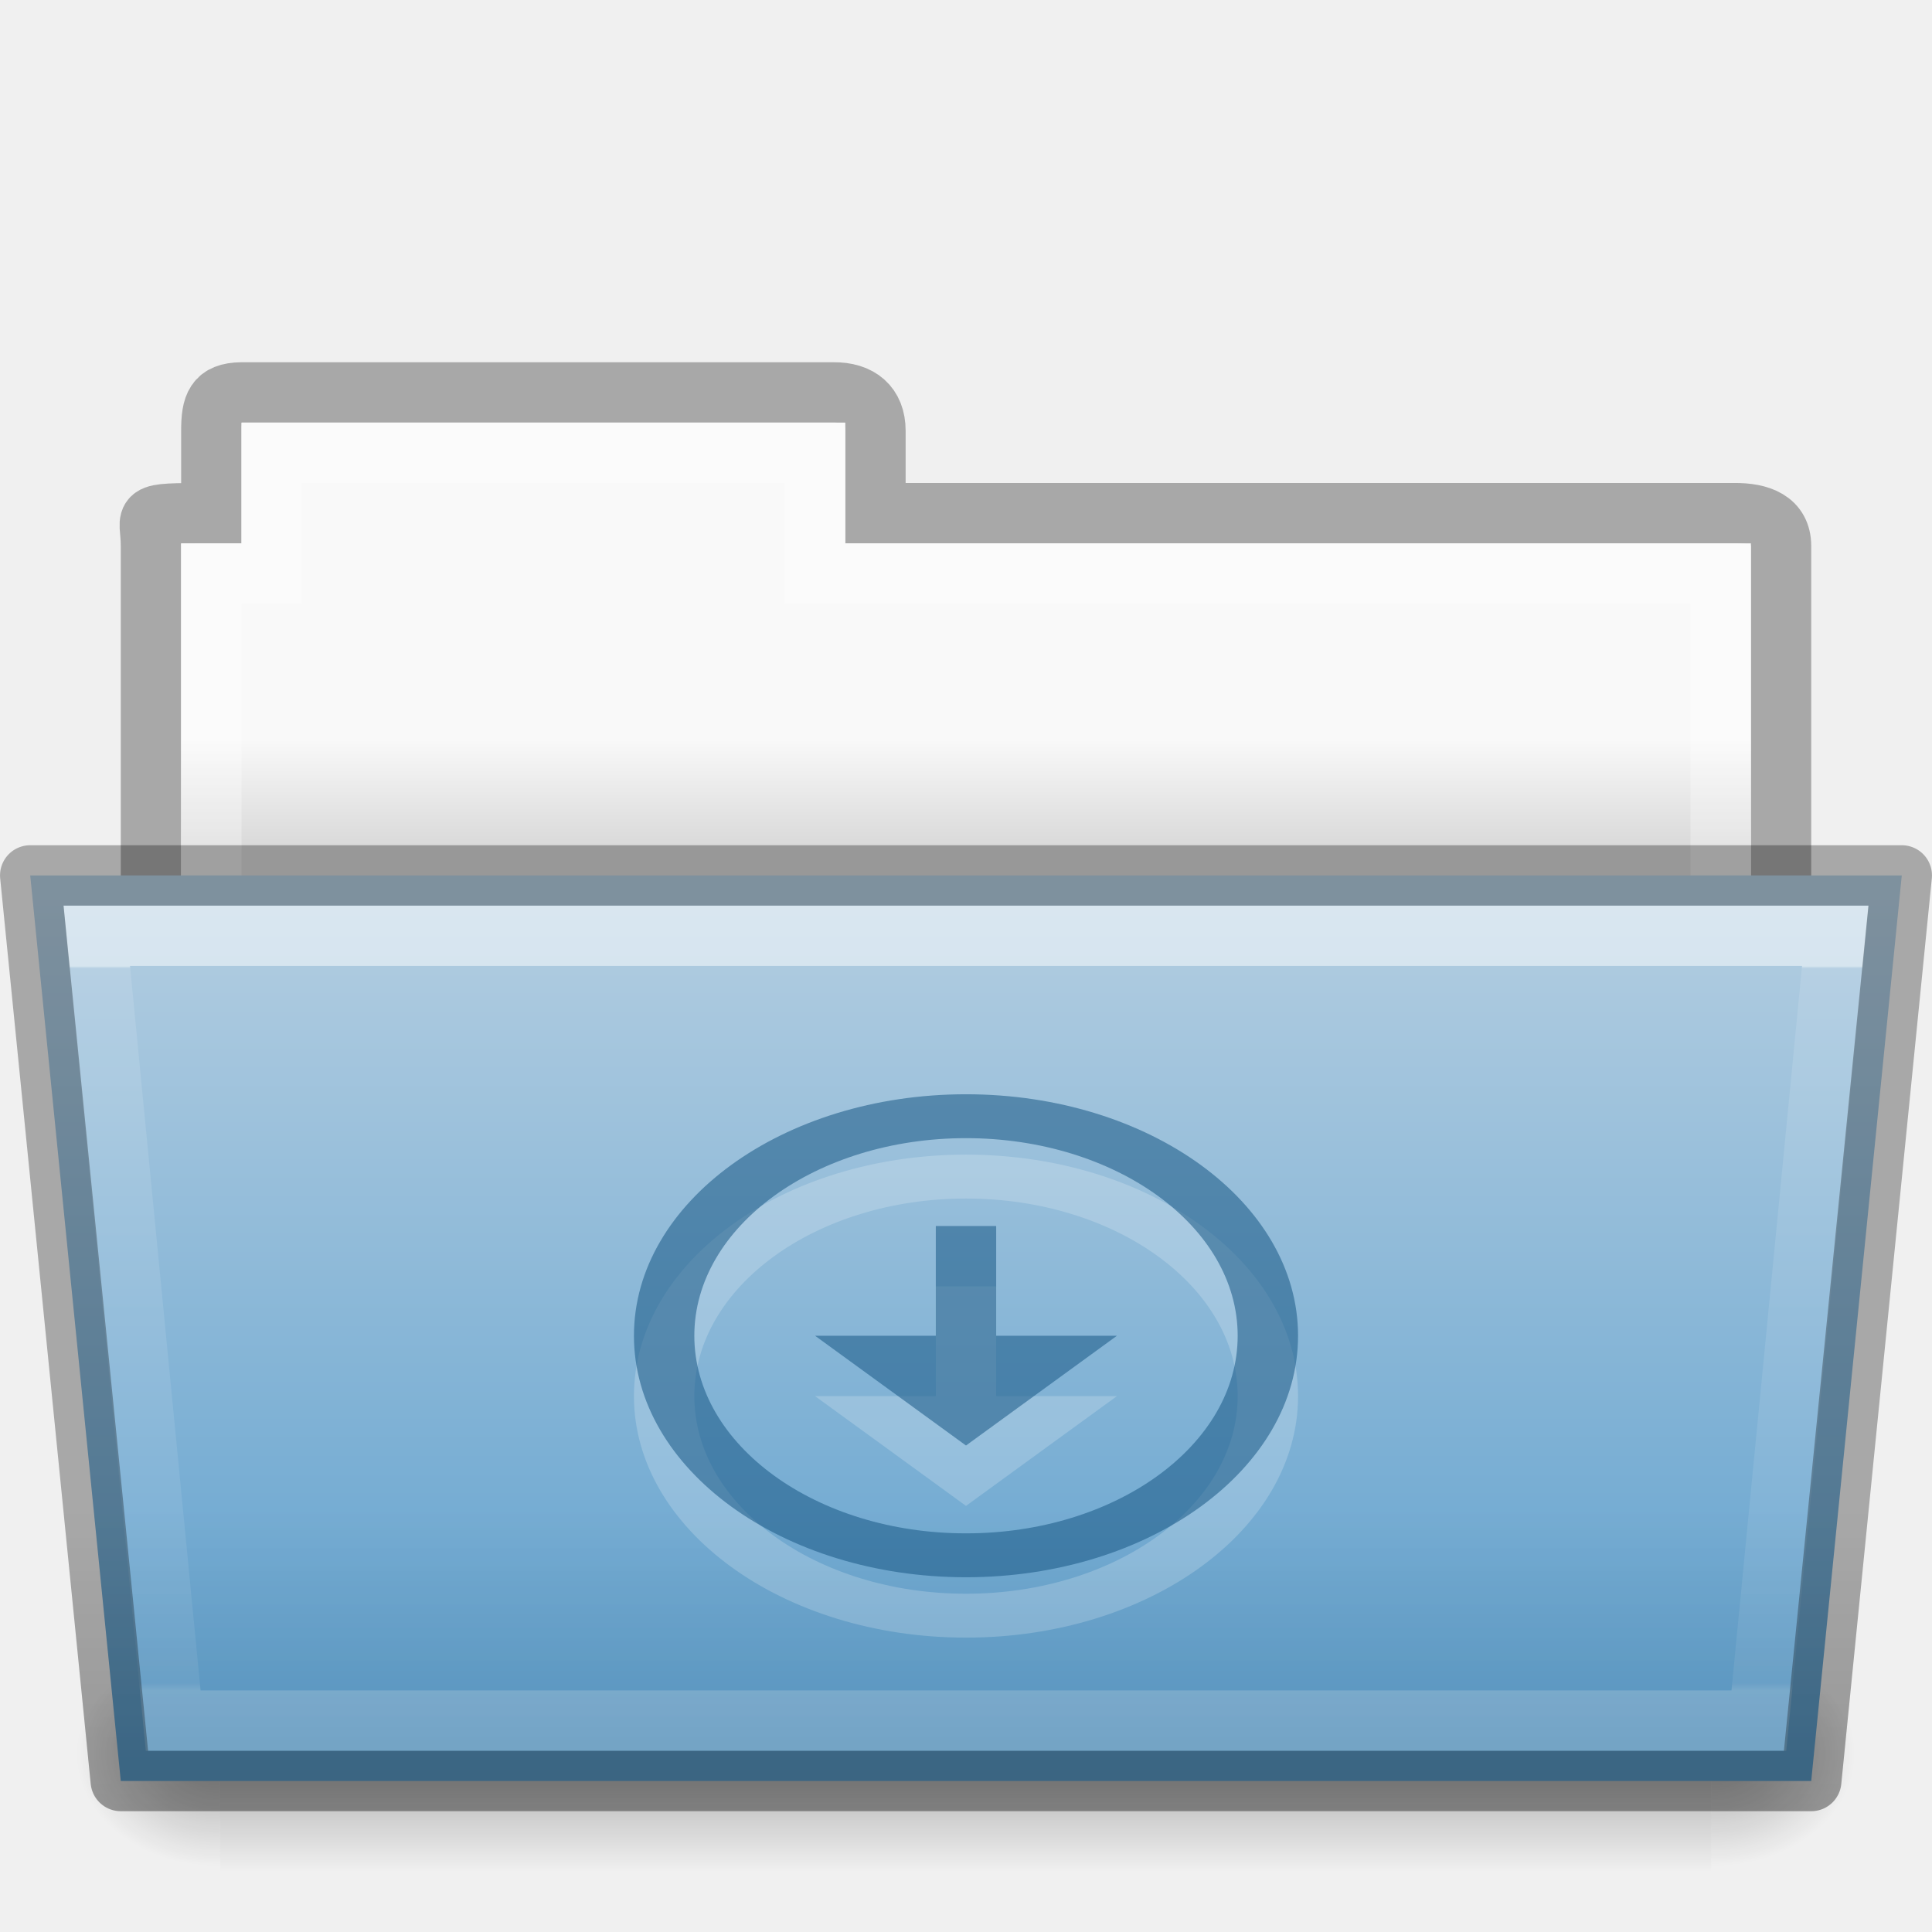
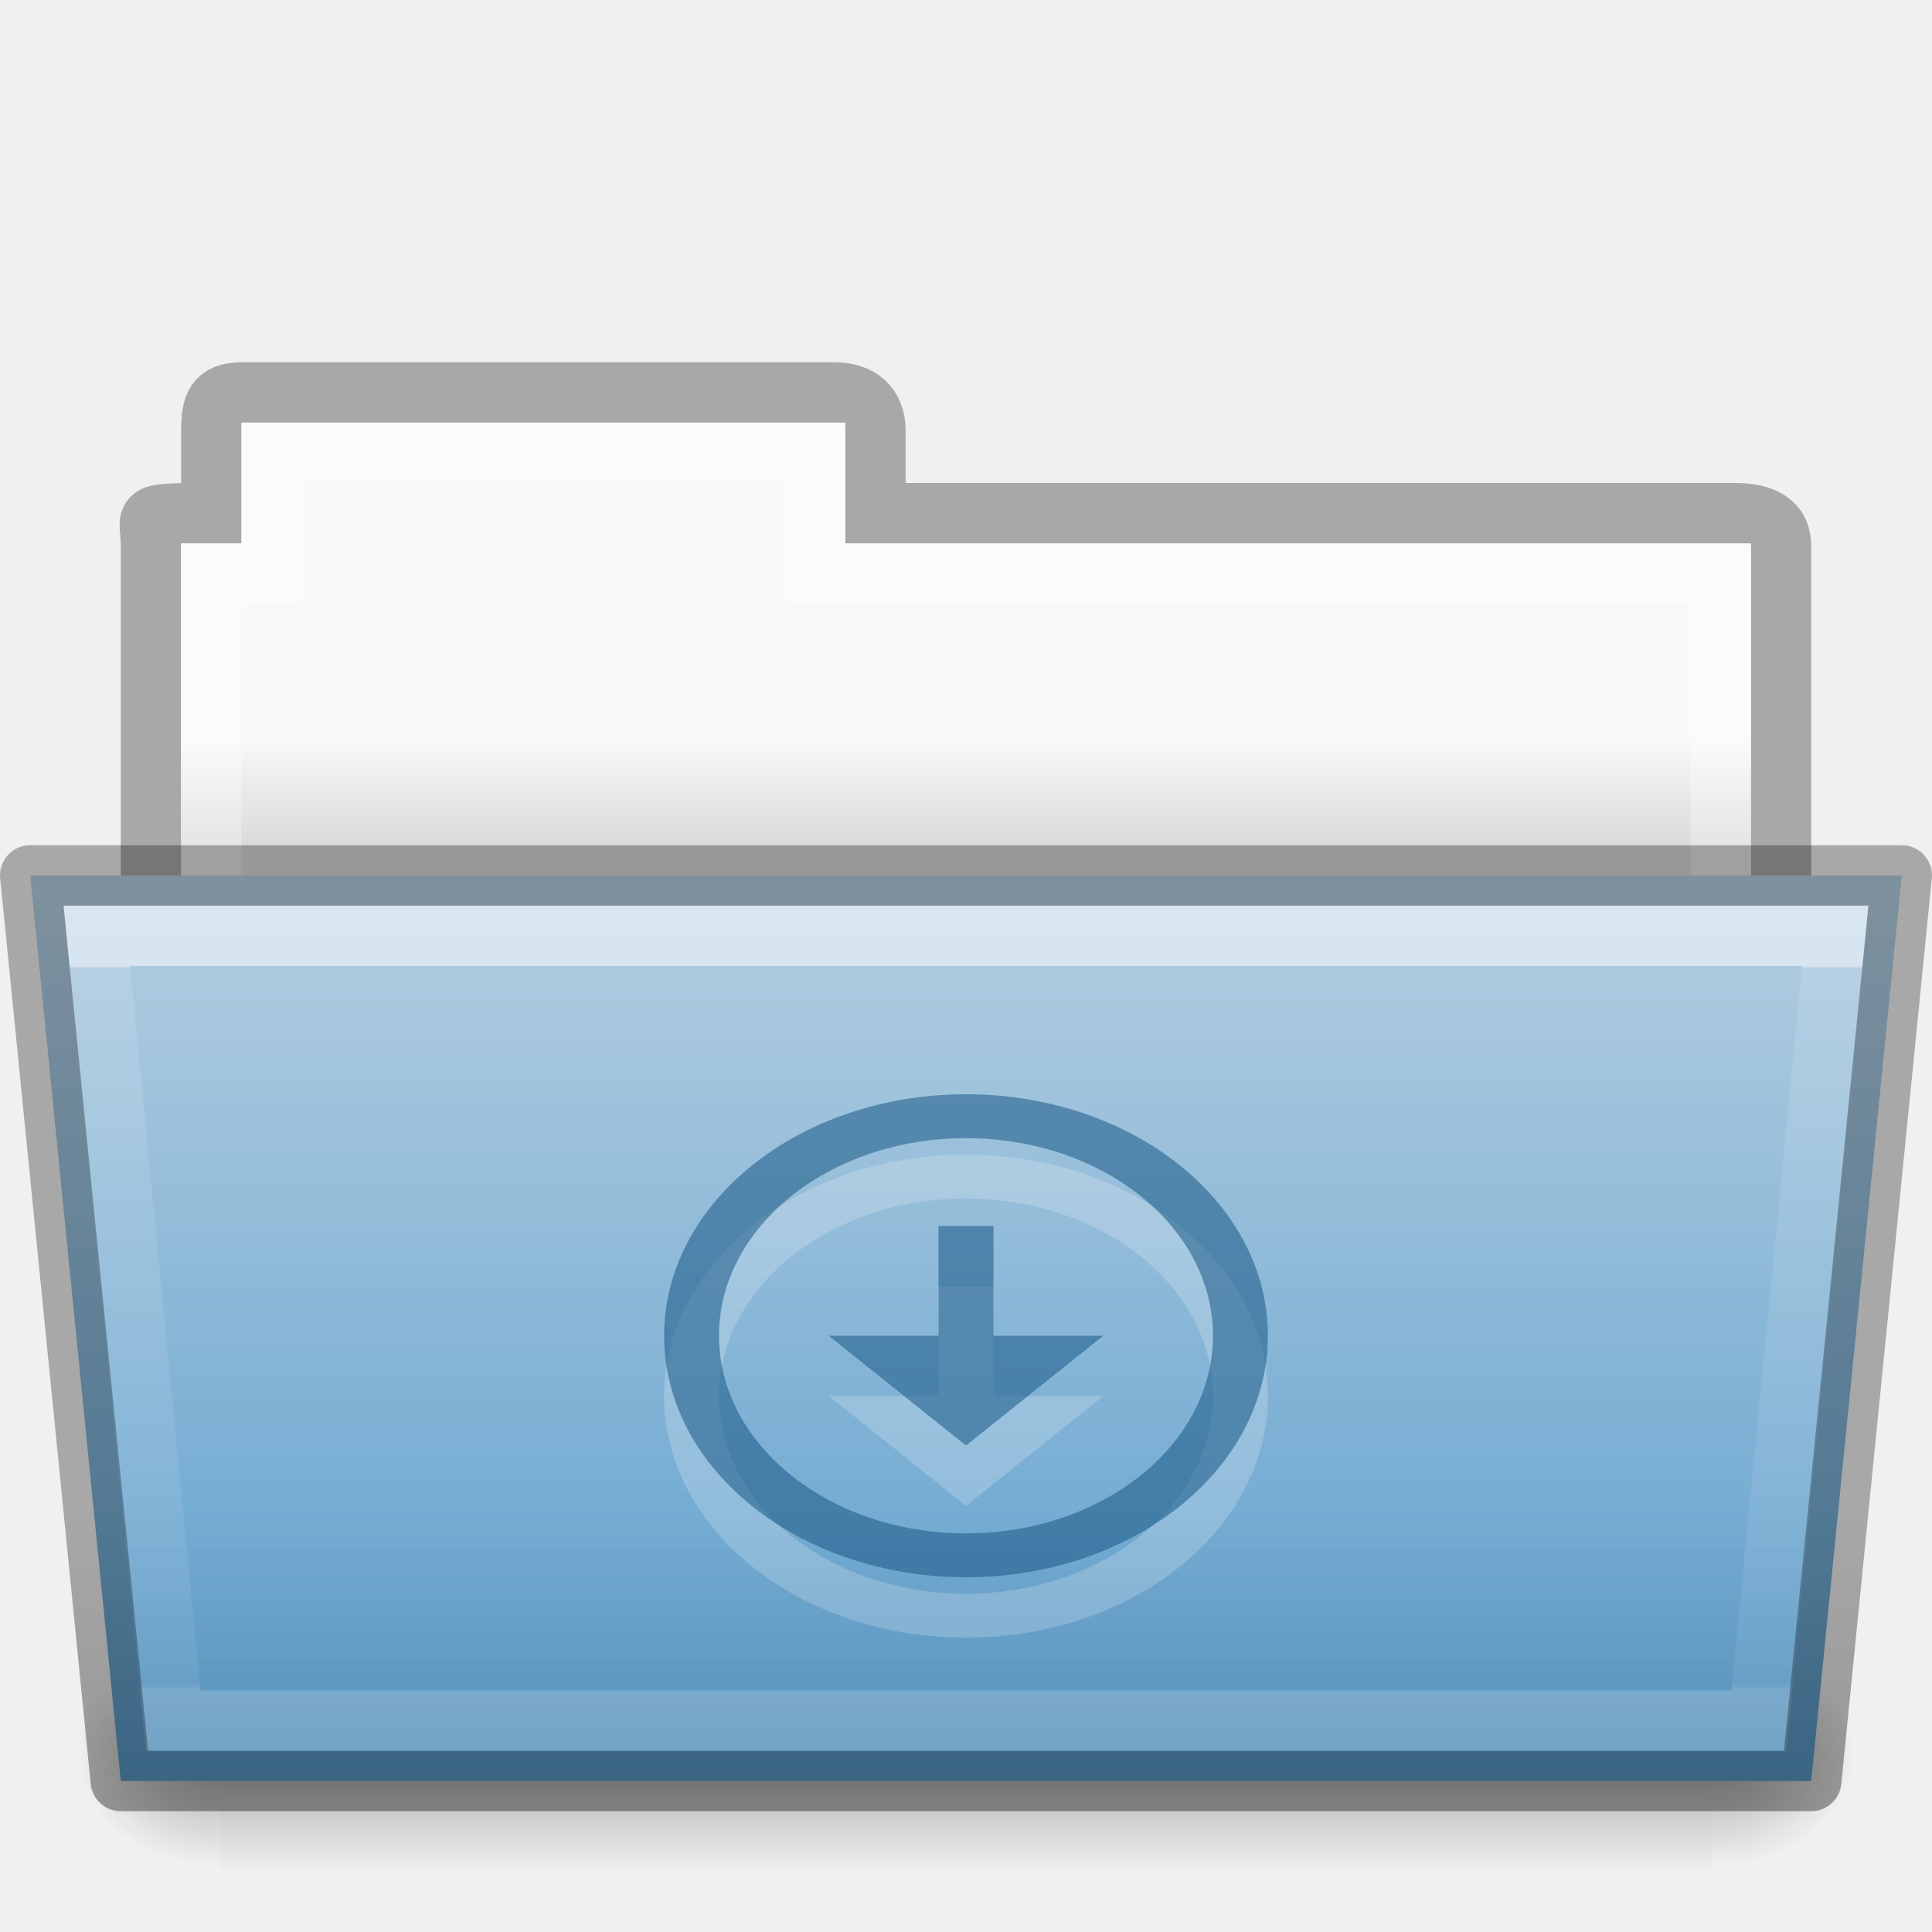
- <svg xmlns="http://www.w3.org/2000/svg" xmlns:xlink="http://www.w3.org/1999/xlink" width="32.001" viewBox="0 0 32.001 32" version="1.0" style="display:inline;enable-background:new" id="svg11300" height="32">
+ <svg xmlns="http://www.w3.org/2000/svg" xmlns:xlink="http://www.w3.org/1999/xlink" height="32" id="svg11300" style="display:inline;enable-background:new" version="1.0" viewBox="0 0 32.001 32" width="32.001">
  <defs id="defs3">
    <linearGradient id="linearGradient4712">
-       <stop style="stop-color:#000000;stop-opacity:1;" offset="0" id="stop4708" />
-       <stop style="stop-color:#000000;stop-opacity:0;" offset="1" id="stop4710" />
+       <stop id="stop4708" offset="0" style="stop-color:#000000;stop-opacity:1;" />
+       <stop id="stop4710" offset="1" style="stop-color:#000000;stop-opacity:0;" />
    </linearGradient>
    <linearGradient id="34542">
-       <stop style="stop-color:#ffffff;stop-opacity:1" offset="0" id="stop3456-4-9-38-1-8" />
-       <stop style="stop-color:#ffffff;stop-opacity:0.235" offset="0.003" id="stop3458-39-80-3-5-5" />
-       <stop style="stop-color:#ffffff;stop-opacity:0.157" offset="0.99" id="stop3460-7-0-2-4-2" />
-       <stop style="stop-color:#ffffff;stop-opacity:0.392" offset="1" id="stop3462-0-9-8-7-2" />
+       <stop id="stop3456-4-9-38-1-8" offset="0" style="stop-color:#ffffff;stop-opacity:1" />
+       <stop id="stop3458-39-80-3-5-5" offset="0.003" style="stop-color:#ffffff;stop-opacity:0.235" />
+       <stop id="stop3460-7-0-2-4-2" offset="0.99" style="stop-color:#ffffff;stop-opacity:0.157" />
+       <stop id="stop3462-0-9-8-7-2" offset="1" style="stop-color:#ffffff;stop-opacity:0.392" />
    </linearGradient>
    <linearGradient id="4632">
-       <stop style="stop-color:#b4cee1;stop-opacity:1" offset="0" id="stop4634-4-4-7-7-4" />
-       <stop style="stop-color:#5d9fcd;stop-opacity:1" offset="1" id="stop4636-3-1-5-1-3" />
+       <stop id="stop4634-4-4-7-7-4" offset="0" style="stop-color:#b4cee1;stop-opacity:1" />
+       <stop id="stop4636-3-1-5-1-3" offset="1" style="stop-color:#5d9fcd;stop-opacity:1" />
    </linearGradient>
    <linearGradient id="50485">
-       <stop style="stop-color:#000000;stop-opacity:0" offset="0" id="stop2667-18" />
-       <stop style="stop-color:#000000;stop-opacity:1" offset="0.5" id="stop2669-9" />
-       <stop style="stop-color:#000000;stop-opacity:0" offset="1" id="stop2671-33" />
+       <stop id="stop2667-18" offset="0" style="stop-color:#000000;stop-opacity:0" />
+       <stop id="stop2669-9" offset="0.5" style="stop-color:#000000;stop-opacity:1" />
+       <stop id="stop2671-33" offset="1" style="stop-color:#000000;stop-opacity:0" />
    </linearGradient>
    <linearGradient id="46464">
-       <stop style="stop-color:#f9f9f9;stop-opacity:1" offset="0" id="stop4648-8-0-3-6" />
-       <stop style="stop-color:#d8d8d8;stop-opacity:1" offset="1" id="stop4650-1-7-3-4" />
+       <stop id="stop4648-8-0-3-6" offset="0" style="stop-color:#f9f9f9;stop-opacity:1" />
+       <stop id="stop4650-1-7-3-4" offset="1" style="stop-color:#d8d8d8;stop-opacity:1" />
    </linearGradient>
    <linearGradient id="61299">
-       <stop style="stop-color:#000000;stop-opacity:0.498" offset="0" id="stop4661" />
-       <stop style="stop-color:#000000;stop-opacity:0" offset="1" id="stop4663" />
+       <stop id="stop4661" offset="0" style="stop-color:#000000;stop-opacity:0.498" />
+       <stop id="stop4663" offset="1" style="stop-color:#000000;stop-opacity:0" />
    </linearGradient>
-     <linearGradient y2="20.47" y1="17.47" x2="62.989" x1="62.989" id="linearGradient2084" xlink:href="#46464" gradientUnits="userSpaceOnUse" gradientTransform="matrix(0.6190476,0,0,0.6190476,57.6081,175.4286)" />
-     <linearGradient y2="609.505" y1="366.648" x2="302.857" x1="302.857" id="linearGradient2086" xlink:href="#50485" gradientUnits="userSpaceOnUse" gradientTransform="matrix(0.05114282,0,0,0.01591575,85.51013,195.2993)" />
-     <radialGradient r="117.143" id="radialGradient2088" xlink:href="#linearGradient4712" gradientUnits="userSpaceOnUse" gradientTransform="matrix(0.01983573,0,0,0.01591575,104.3877,195.2993)" fy="486.648" fx="605.714" cy="486.648" cx="605.714" />
-     <radialGradient r="117.143" id="radialGradient2090" xlink:href="#linearGradient4712" gradientUnits="userSpaceOnUse" gradientTransform="matrix(-0.01983573,0,0,0.01591575,103.6015,195.2993)" fy="486.648" fx="605.714" cy="486.648" cx="605.714" />
-     <linearGradient y2="43.761" y1="17.118" x2="35.793" x1="35.793" id="linearGradient2092" xlink:href="#4632" gradientUnits="userSpaceOnUse" gradientTransform="matrix(0.6444443,0,0,0.5413532,88.53343,179.4887)" />
-     <linearGradient y2="21.229" y1="7.403" x2="27.335" x1="27.335" id="linearGradient2094" xlink:href="#34542" gradientUnits="userSpaceOnUse" gradientTransform="matrix(0.8918614,0,0,0.8679271,91.12074,183.575)" />
-     <linearGradient y2="203" y1="210" x2="96" x1="96" id="linearGradient2096" xlink:href="#61299" gradientUnits="userSpaceOnUse" gradientTransform="translate(8,-4)" />
+     <linearGradient gradientTransform="matrix(0.6190476,0,0,0.6190476,57.6081,175.4286)" gradientUnits="userSpaceOnUse" xlink:href="#46464" id="linearGradient1976" x1="62.989" x2="62.989" y1="17.47" y2="20.47" />
+     <linearGradient gradientTransform="matrix(0.05114282,0,0,0.01591575,85.51013,195.2993)" gradientUnits="userSpaceOnUse" xlink:href="#50485" id="linearGradient1978" x1="302.857" x2="302.857" y1="366.648" y2="609.505" />
+     <radialGradient cx="605.714" cy="486.648" fx="605.714" fy="486.648" gradientTransform="matrix(0.01983573,0,0,0.01591575,104.3877,195.2993)" gradientUnits="userSpaceOnUse" xlink:href="#linearGradient4712" id="radialGradient1980" r="117.143" />
+     <radialGradient cx="605.714" cy="486.648" fx="605.714" fy="486.648" gradientTransform="matrix(-0.01983573,0,0,0.01591575,103.6015,195.2993)" gradientUnits="userSpaceOnUse" xlink:href="#linearGradient4712" id="radialGradient1982" r="117.143" />
+     <linearGradient gradientTransform="matrix(0.6444443,0,0,0.5413532,88.53343,179.4887)" gradientUnits="userSpaceOnUse" xlink:href="#4632" id="linearGradient1984" x1="35.793" x2="35.793" y1="17.118" y2="43.761" />
+     <linearGradient gradientTransform="matrix(0.8918614,0,0,0.8679271,91.12074,183.575)" gradientUnits="userSpaceOnUse" xlink:href="#34542" id="linearGradient1986" x1="27.335" x2="27.335" y1="7.403" y2="21.229" />
+     <linearGradient gradientTransform="translate(8,-4)" gradientUnits="userSpaceOnUse" xlink:href="#61299" id="linearGradient1988" x1="96" x2="96" y1="210" y2="203" />
  </defs>
-   <g transform="translate(-847.9995,-174)" id="g153">
+   <g id="g153" transform="translate(-847.9995,-174)">
    <g id="g12764">
-       <g transform="translate(760)" id="use5514">
-         <path style="color:#000000;display:inline;overflow:visible;visibility:visible;opacity:0.3;fill:none;stroke:#000000;stroke-width:1;stroke-linecap:butt;stroke-linejoin:miter;stroke-miterlimit:4;stroke-dasharray:none;stroke-dashoffset:0;stroke-opacity:1;marker:none;enable-background:accumulate" id="path2062" d="m 92,180.5 c -0.433,0.005 -0.5,0.217 -0.5,0.635 V 182.5 c -1.246,0 -1,-0.002 -1,0.544 V 190.5 H 117.5 l 9e-5,-7.456 c 1e-5,-0.418 -0.348,-0.549 -0.781,-0.544 h -14.219 v -1.365 c 0,-0.418 -0.264,-0.64 -0.698,-0.635 z" />
-         <path style="color:#000000;display:inline;overflow:visible;visibility:visible;fill:url(#linearGradient2084);fill-opacity:1;fill-rule:nonzero;stroke:none;stroke-width:1;marker:none;enable-background:accumulate" id="path2064" d="m 92,181 v 2 h -1 L 91,190 h 26 l 9e-5,-7 h -15 v -2 z" />
-         <path style="color:#000000;display:inline;overflow:visible;visibility:visible;opacity:0.3;fill:none;stroke:#ffffff;stroke-width:1;stroke-linecap:round;stroke-linejoin:miter;stroke-miterlimit:4;stroke-dasharray:none;stroke-dashoffset:0;stroke-opacity:1;marker:none;enable-background:accumulate" id="path2066" d="m 92.5,181.5 v 2 h -1 v 6 h 25 v -6 h -15 v -2 z" />
-         <rect y="201.135" x="91.647" width="24.695" style="display:inline;overflow:visible;visibility:visible;opacity:0.3;fill:url(#linearGradient2086);fill-opacity:1;fill-rule:nonzero;stroke:none;stroke-width:1;marker:none" id="rect2068" height="3.865" />
-         <path style="display:inline;overflow:visible;visibility:visible;opacity:0.3;fill:url(#radialGradient2088);fill-opacity:1;fill-rule:nonzero;stroke:none;stroke-width:1;marker:none" id="path2070" d="m 116.342,201.135 c 0,0 0,3.865 0,3.865 1.021,0.007 2.469,-0.866 2.469,-1.933 0,-1.067 -1.14,-1.932 -2.469,-1.932 z" />
-         <path style="display:inline;overflow:visible;visibility:visible;opacity:0.3;fill:url(#radialGradient2090);fill-opacity:1;fill-rule:nonzero;stroke:none;stroke-width:1;marker:none" id="path2072" d="m 91.647,201.135 c 0,0 0,3.865 0,3.865 -1.021,0.007 -2.469,-0.866 -2.469,-1.933 0,-1.067 1.14,-1.932 2.469,-1.932 z" />
-         <path style="color:#000000;display:inline;overflow:visible;visibility:visible;fill:url(#linearGradient2092);fill-opacity:1;fill-rule:nonzero;stroke:none;stroke-width:0.918;marker:none;enable-background:accumulate" id="path2074" d="m 88.5,188.5 1.5,15 h 28 l 1.5,-15 z" />
-         <path style="color:#000000;display:inline;overflow:visible;visibility:visible;opacity:0.5;fill:none;stroke:url(#linearGradient2094);stroke-width:1;stroke-linecap:round;stroke-linejoin:miter;stroke-miterlimit:4;stroke-dasharray:none;stroke-dashoffset:0;stroke-opacity:1;marker:none;enable-background:accumulate" id="path2076" d="m 89.602,189.5 1.266,13 h 26.265 l 1.266,-13 z" />
-         <path style="color:#000000;display:inline;overflow:visible;visibility:visible;opacity:0.3;fill:none;fill-opacity:1;fill-rule:nonzero;stroke:#000000;stroke-width:1;stroke-linejoin:round;stroke-miterlimit:4;stroke-dasharray:none;stroke-opacity:1;marker:none;enable-background:accumulate" id="path2078" d="m 88.5,188.5 1.5,15 h 28 l 1.5,-15 z" />
-         <path style="color:#000000;font-style:normal;font-variant:normal;font-weight:normal;font-stretch:normal;font-size:medium;line-height:normal;font-family:sans-serif;font-variant-ligatures:normal;font-variant-position:normal;font-variant-caps:normal;font-variant-numeric:normal;font-variant-alternates:normal;font-feature-settings:normal;text-indent:0;text-align:start;text-decoration:none;text-decoration-line:none;text-decoration-style:solid;text-decoration-color:#000000;letter-spacing:normal;word-spacing:normal;text-transform:none;writing-mode:lr-tb;direction:ltr;text-orientation:mixed;dominant-baseline:auto;baseline-shift:baseline;text-anchor:start;white-space:normal;shape-padding:0;clip-rule:nonzero;display:inline;overflow:visible;visibility:visible;opacity:0.3;isolation:auto;mix-blend-mode:normal;color-interpolation:sRGB;color-interpolation-filters:linearRGB;solid-color:#000000;solid-opacity:1;vector-effect:none;fill:url(#linearGradient2096);fill-opacity:1;fill-rule:nonzero;stroke:none;stroke-width:1;stroke-linecap:butt;stroke-linejoin:round;stroke-miterlimit:4;stroke-dasharray:none;stroke-dashoffset:0;stroke-opacity:1;marker:none;color-rendering:auto;image-rendering:auto;shape-rendering:auto;text-rendering:auto;enable-background:accumulate" id="path2080" d="m 88.5,188 c -0.296,-2.3e-4 -0.527,0.255 -0.498,0.549 l 1.5,15 C 89.527,203.805 89.743,204 90,204 h 28 c 0.257,2e-4 0.473,-0.195 0.498,-0.451 l 1.5,-15 C 120.027,188.255 119.796,188 119.5,188 Z" />
+       <g id="use5514" transform="translate(760)">
+         <path d="m 92,180.5 c -0.433,0.005 -0.5,0.217 -0.5,0.635 V 182.5 c -1.246,0 -1,-0.002 -1,0.544 V 190.5 H 117.5 l 9e-5,-7.456 c 1e-5,-0.418 -0.348,-0.549 -0.781,-0.544 h -14.219 v -1.365 c 0,-0.418 -0.264,-0.64 -0.698,-0.635 z" id="path1954" style="color:#000000;display:inline;overflow:visible;visibility:visible;opacity:0.3;fill:none;stroke:#000000;stroke-width:1;stroke-linecap:butt;stroke-linejoin:miter;stroke-miterlimit:4;stroke-dasharray:none;stroke-dashoffset:0;stroke-opacity:1;marker:none;enable-background:accumulate" />
+         <path d="m 92,181 v 2 h -1 L 91,190 h 26 l 9e-5,-7 h -15 v -2 z" id="path1956" style="color:#000000;display:inline;overflow:visible;visibility:visible;fill:url(#linearGradient1976);fill-opacity:1;fill-rule:nonzero;stroke:none;stroke-width:1;marker:none;enable-background:accumulate" />
+         <path d="m 92.5,181.5 v 2 h -1 v 6 h 25 v -6 h -15 v -2 z" id="path1958" style="color:#000000;display:inline;overflow:visible;visibility:visible;opacity:0.3;fill:none;stroke:#ffffff;stroke-width:1;stroke-linecap:round;stroke-linejoin:miter;stroke-miterlimit:4;stroke-dasharray:none;stroke-dashoffset:0;stroke-opacity:1;marker:none;enable-background:accumulate" />
+         <rect height="3.865" id="rect1960" style="display:inline;overflow:visible;visibility:visible;opacity:0.3;fill:url(#linearGradient1978);fill-opacity:1;fill-rule:nonzero;stroke:none;stroke-width:1;marker:none" width="24.695" x="91.647" y="201.135" />
+         <path d="m 116.342,201.135 c 0,0 0,3.865 0,3.865 1.021,0.007 2.469,-0.866 2.469,-1.933 0,-1.067 -1.14,-1.932 -2.469,-1.932 z" id="path1962" style="display:inline;overflow:visible;visibility:visible;opacity:0.3;fill:url(#radialGradient1980);fill-opacity:1;fill-rule:nonzero;stroke:none;stroke-width:1;marker:none" />
+         <path d="m 91.647,201.135 c 0,0 0,3.865 0,3.865 -1.021,0.007 -2.469,-0.866 -2.469,-1.933 0,-1.067 1.14,-1.932 2.469,-1.932 z" id="path1964" style="display:inline;overflow:visible;visibility:visible;opacity:0.3;fill:url(#radialGradient1982);fill-opacity:1;fill-rule:nonzero;stroke:none;stroke-width:1;marker:none" />
+         <path d="m 88.5,188.5 1.5,15 h 28 l 1.5,-15 z" id="path1966" style="color:#000000;display:inline;overflow:visible;visibility:visible;fill:url(#linearGradient1984);fill-opacity:1;fill-rule:nonzero;stroke:none;stroke-width:0.918;marker:none;enable-background:accumulate" />
+         <path d="m 89.602,189.5 1.266,13 h 26.265 l 1.266,-13 z" id="path1968" style="color:#000000;display:inline;overflow:visible;visibility:visible;opacity:0.5;fill:none;stroke:url(#linearGradient1986);stroke-width:1;stroke-linecap:round;stroke-linejoin:miter;stroke-miterlimit:4;stroke-dasharray:none;stroke-dashoffset:0;stroke-opacity:1;marker:none;enable-background:accumulate" />
+         <path d="m 88.5,188.5 1.5,15 h 28 l 1.5,-15 z" id="path1970" style="color:#000000;display:inline;overflow:visible;visibility:visible;opacity:0.3;fill:none;fill-opacity:1;fill-rule:nonzero;stroke:#000000;stroke-width:1;stroke-linejoin:round;stroke-miterlimit:4;stroke-dasharray:none;stroke-opacity:1;marker:none;enable-background:accumulate" />
+         <path d="m 88.5,188 c -0.296,-2.3e-4 -0.527,0.255 -0.498,0.549 l 1.5,15 C 89.527,203.805 89.743,204 90,204 h 28 c 0.257,2e-4 0.473,-0.195 0.498,-0.451 l 1.5,-15 C 120.027,188.255 119.796,188 119.5,188 Z" id="path1972" style="color:#000000;font-style:normal;font-variant:normal;font-weight:normal;font-stretch:normal;font-size:medium;line-height:normal;font-family:sans-serif;font-variant-ligatures:normal;font-variant-position:normal;font-variant-caps:normal;font-variant-numeric:normal;font-variant-alternates:normal;font-feature-settings:normal;text-indent:0;text-align:start;text-decoration:none;text-decoration-line:none;text-decoration-style:solid;text-decoration-color:#000000;letter-spacing:normal;word-spacing:normal;text-transform:none;writing-mode:lr-tb;direction:ltr;text-orientation:mixed;dominant-baseline:auto;baseline-shift:baseline;text-anchor:start;white-space:normal;shape-padding:0;clip-rule:nonzero;display:inline;overflow:visible;visibility:visible;opacity:0.3;isolation:auto;mix-blend-mode:normal;color-interpolation:sRGB;color-interpolation-filters:linearRGB;solid-color:#000000;solid-opacity:1;vector-effect:none;fill:url(#linearGradient1988);fill-opacity:1;fill-rule:nonzero;stroke:none;stroke-width:1;stroke-linecap:butt;stroke-linejoin:round;stroke-miterlimit:4;stroke-dasharray:none;stroke-dashoffset:0;stroke-opacity:1;marker:none;color-rendering:auto;image-rendering:auto;shape-rendering:auto;text-rendering:auto;enable-background:accumulate" />
      </g>
-       <path style="color:#000000;display:inline;overflow:visible;visibility:visible;opacity:0.2;fill:#ffffff;fill-opacity:1;fill-rule:nonzero;stroke:none;stroke-width:1.7;marker:none;enable-background:accumulate" id="path12758" d="m 864,193.125 c -3.038,0 -5.5,1.791 -5.5,4 0,2.209 2.462,4 5.5,4 3.038,0 5.5,-1.791 5.5,-4 0,-2.209 -2.462,-4 -5.5,-4 z m 0,0.727 c 2.485,0 4.5,1.465 4.5,3.273 0,1.807 -2.015,3.273 -4.5,3.273 -2.485,0 -4.5,-1.465 -4.5,-3.273 0,-1.807 2.015,-3.273 4.5,-3.273 z m -0.5,1.455 v 1.818 h -2 l 2.5,1.818 2.5,-1.818 h -2 v -1.818 z" />
-       <path style="color:#000000;display:inline;overflow:visible;visibility:visible;opacity:0.55;fill:#175785;fill-opacity:1;fill-rule:nonzero;stroke:none;stroke-width:1.7;marker:none;enable-background:accumulate" id="rect3005-5-8-6-8-1" d="m 864,192.125 c -3.038,0 -5.5,1.791 -5.5,4 0,2.209 2.462,4 5.5,4 3.038,0 5.5,-1.791 5.5,-4 0,-2.209 -2.462,-4 -5.5,-4 z m 0,0.727 c 2.485,0 4.5,1.465 4.5,3.273 0,1.807 -2.015,3.273 -4.5,3.273 -2.485,0 -4.5,-1.465 -4.5,-3.273 0,-1.807 2.015,-3.273 4.5,-3.273 z m -0.5,1.455 v 1.818 h -2 l 2.5,1.818 2.5,-1.818 h -2 v -1.818 z" />
+       <path d="m 864,193.125 c -2.761,0 -5,1.791 -5,4 0,2.209 2.239,4 5,4 2.761,0 5,-1.791 5,-4 0,-2.209 -2.239,-4 -5,-4 z m 0,0.727 c 2.259,0 4.091,1.465 4.091,3.273 0,1.807 -1.832,3.273 -4.091,3.273 -2.259,0 -4.091,-1.465 -4.091,-3.273 0,-1.807 1.832,-3.273 4.091,-3.273 z m -0.455,1.455 v 1.818 h -1.818 L 864,198.943 866.273,197.125 h -1.818 v -1.818 z" id="path12758" style="color:#000000;display:inline;overflow:visible;visibility:visible;opacity:0.2;fill:#ffffff;fill-opacity:1;fill-rule:nonzero;stroke:none;stroke-width:1.7;marker:none;enable-background:accumulate" />
+       <path d="m 864,192.125 c -2.761,0 -5,1.791 -5,4 0,2.209 2.239,4 5,4 2.761,0 5,-1.791 5,-4 0,-2.209 -2.239,-4 -5,-4 z m 0,0.727 c 2.259,0 4.091,1.465 4.091,3.273 0,1.807 -1.832,3.273 -4.091,3.273 -2.259,0 -4.091,-1.465 -4.091,-3.273 0,-1.807 1.832,-3.273 4.091,-3.273 z m -0.455,1.455 v 1.818 h -1.818 L 864,197.943 866.273,196.125 h -1.818 v -1.818 z" id="rect3005-5-8-6-8-1" style="color:#000000;display:inline;overflow:visible;visibility:visible;opacity:0.55;fill:#175785;fill-opacity:1;fill-rule:nonzero;stroke:none;stroke-width:1.7;marker:none;enable-background:accumulate" />
    </g>
  </g>
</svg>
